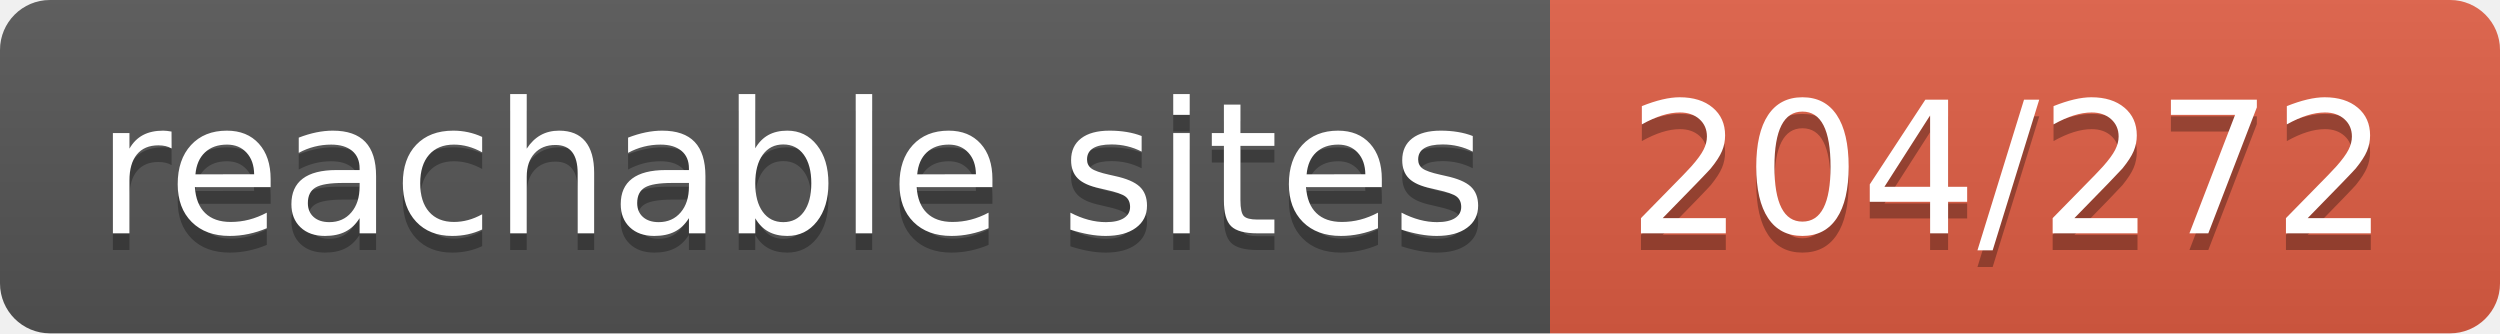
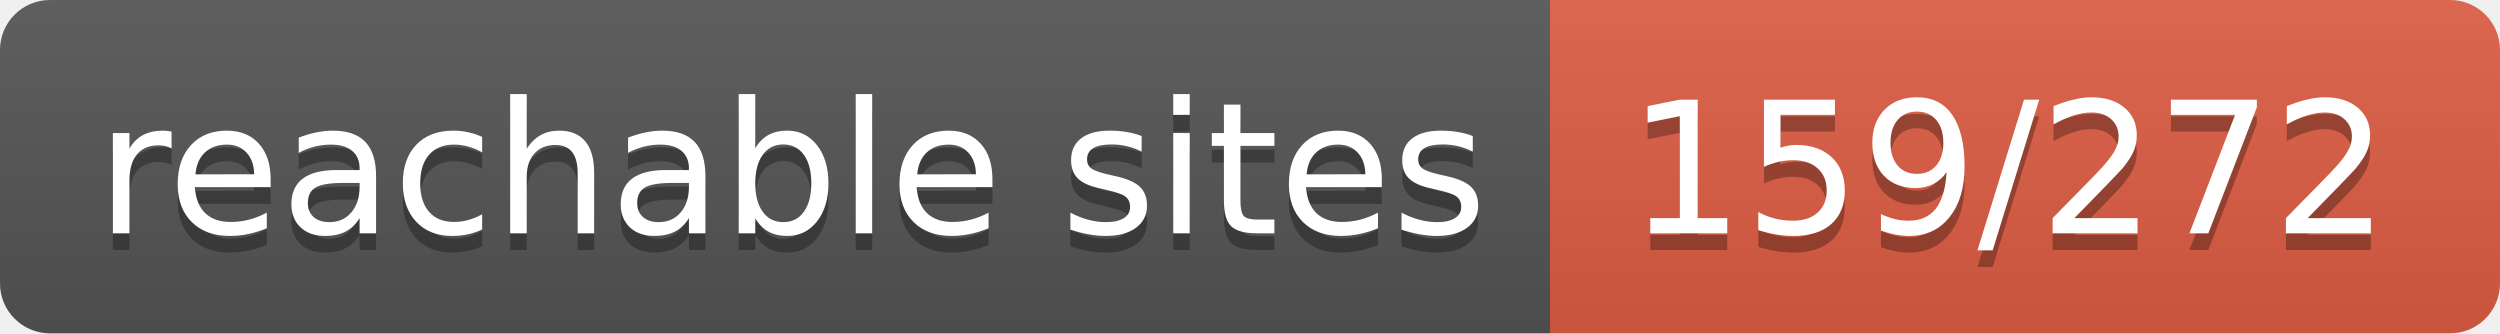
- <svg xmlns="http://www.w3.org/2000/svg" width="150" height="20" role="img" aria-label="reachable sites: 204/272">
+ <svg xmlns="http://www.w3.org/2000/svg" width="150" height="20" role="img" aria-label="reachable sites: 159/272">
  <linearGradient id="s" x2="0" y2="100%">
    <stop offset="0" stop-color="#bbb" stop-opacity=".1" />
    <stop offset="1" stop-opacity=".1" />
  </linearGradient>
  <clipPath id="r">
    <rect width="150" height="20" rx="3" fill="#fff" />
  </clipPath>
  <g clip-path="url(#r)">
    <rect width="93" height="20" fill="#555" />
    <rect x="93" width="57" height="20" fill="#e05d44" />
    <rect width="150" height="20" fill="url(#s)" />
  </g>
  <g fill="#fff" text-anchor="middle" font-family="Verdana,Geneva,DejaVu Sans,sans-serif" text-rendering="geometricPrecision" font-size="110">
    <text aria-hidden="true" x="475" y="150" fill="#010101" fill-opacity=".3" transform="scale(.1)" textLength="830">reachable sites</text>
    <text x="475" y="140" transform="scale(.1)" fill="#fff" textLength="830">reachable sites</text>
-     <text aria-hidden="true" x="1205" y="150" fill="#010101" fill-opacity=".3" transform="scale(.1)" textLength="470">204/272</text>
-     <text x="1205" y="140" transform="scale(.1)" fill="#fff" textLength="470">204/272</text>
+     <text aria-hidden="true" x="1205" y="150" fill="#010101" fill-opacity=".3" transform="scale(.1)" textLength="470">159/272</text>
+     <text x="1205" y="140" transform="scale(.1)" fill="#fff" textLength="470">159/272</text>
  </g>
</svg>
